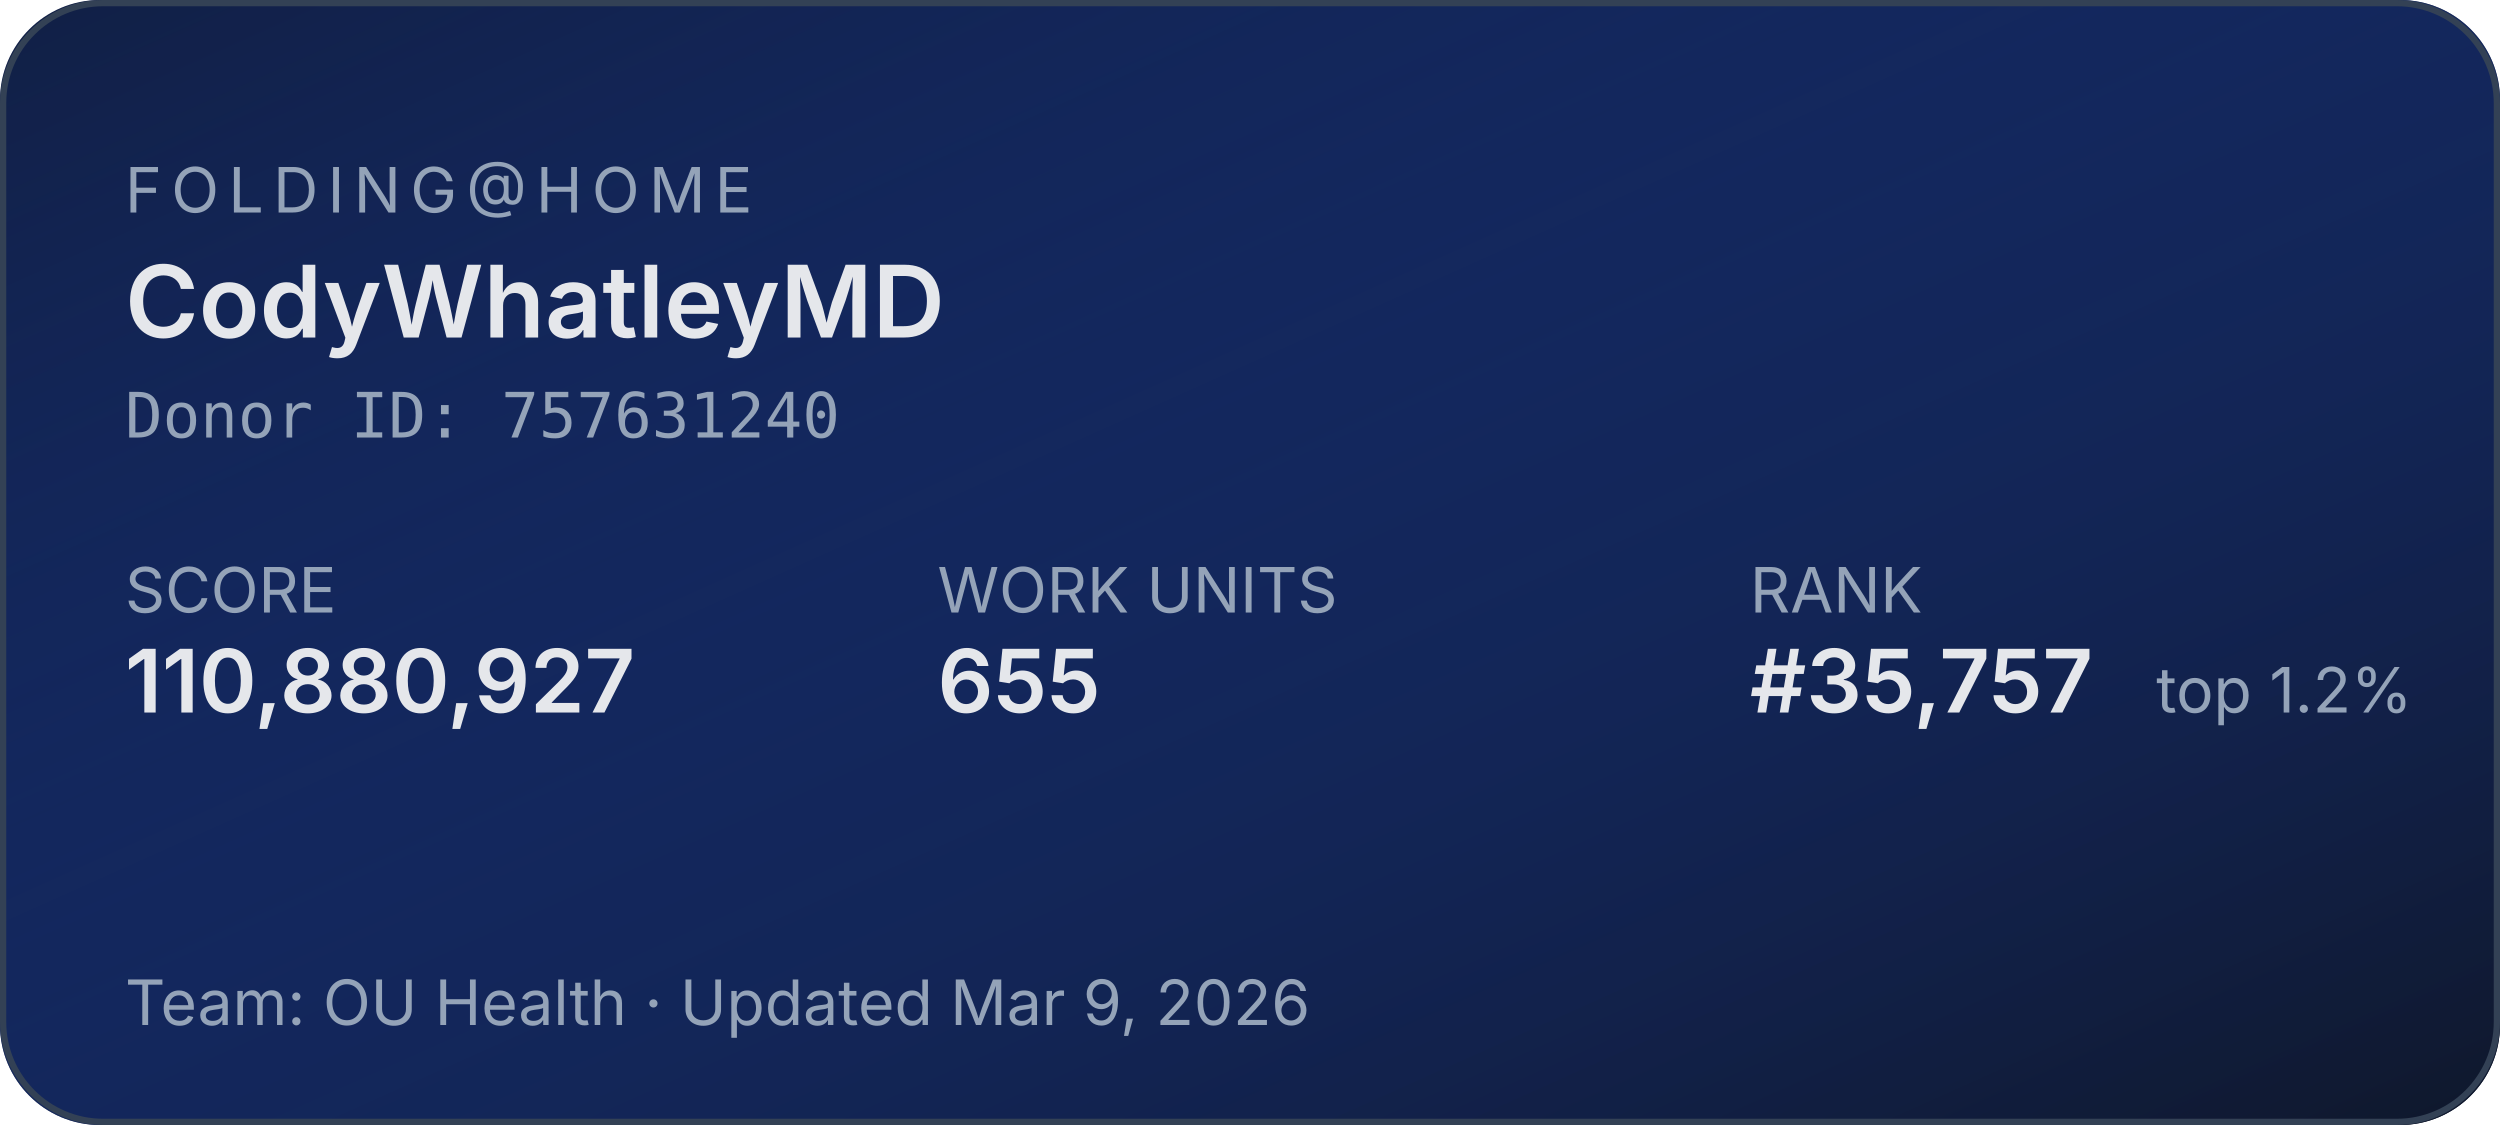
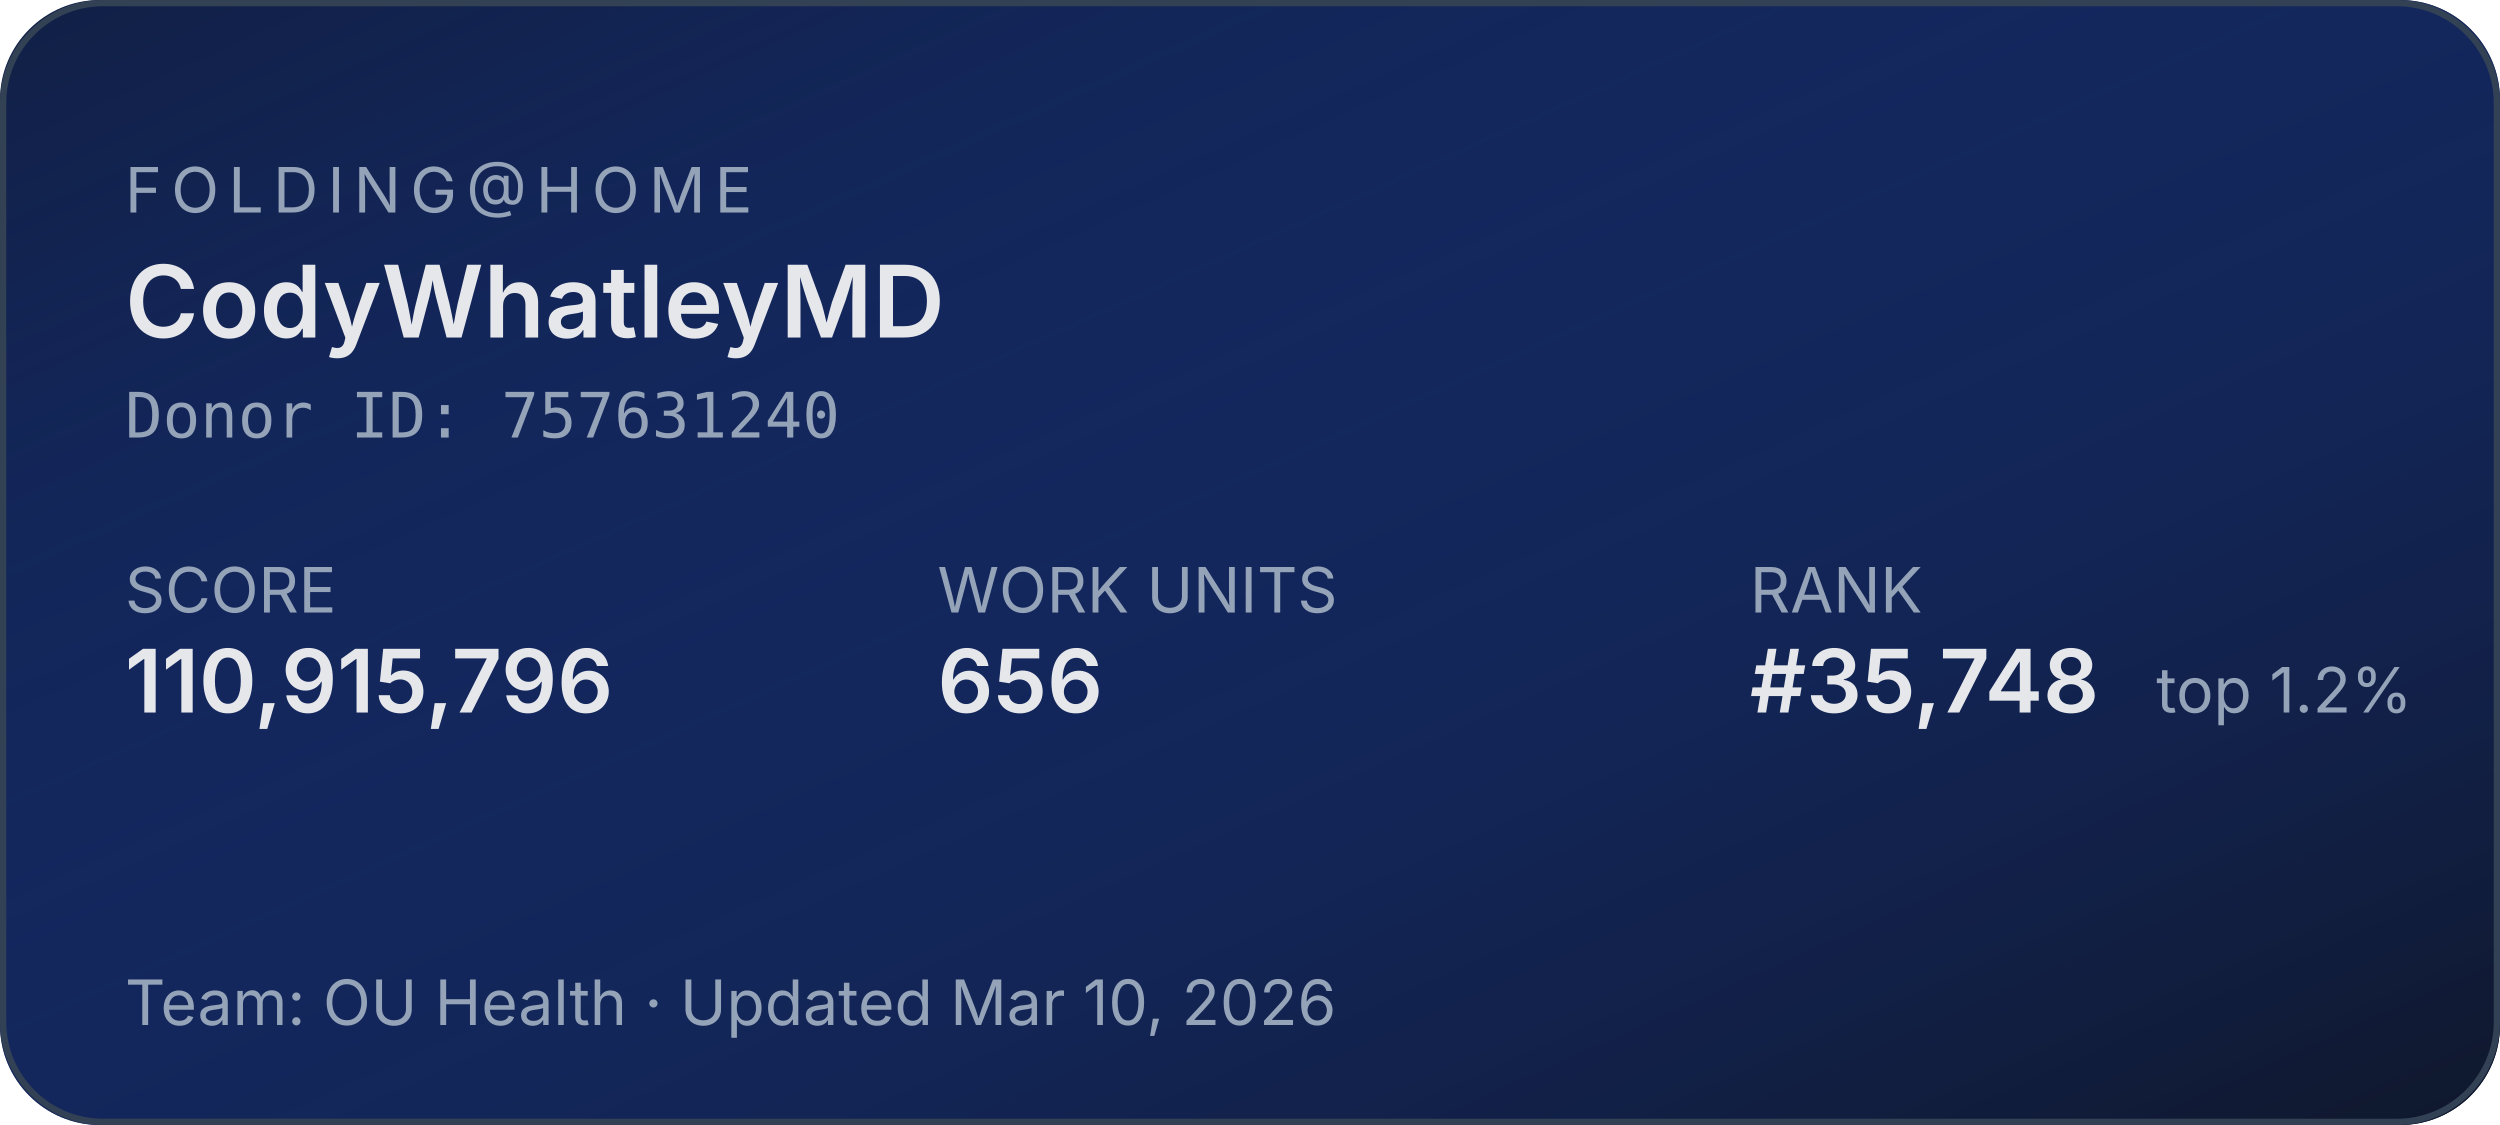
<svg xmlns="http://www.w3.org/2000/svg" width="400" height="180" role="img" aria-label="Folding@home stats for CodyWhatleyMD">
  <defs>
    <linearGradient id="bg" x1="0" y1="0" x2="1" y2="1">
      <stop offset="0%" stop-color="#1d4ed8" stop-opacity="0.15" />
      <stop offset="100%" stop-color="#0f172a" stop-opacity="1" />
    </linearGradient>
  </defs>
  <rect width="400" height="180" rx="16" fill="#0f172a" />
  <rect width="400" height="180" rx="16" fill="url(#bg)" />
  <rect x="0.5" y="0.5" width="399" height="179" rx="16" fill="none" stroke="#334155" stroke-width="1" />
  <g font-family="system-ui,-apple-system,sans-serif">
    <text x="20" y="34" fill="#94a3b8" font-size="10" letter-spacing="1.5" text-transform="uppercase">FOLDING@HOME</text>
    <text x="20" y="54" fill="#e5e7eb" font-size="16" font-weight="600">CodyWhatleyMD</text>
    <text x="20" y="70" fill="#94a3b8" font-size="10" font-family="ui-monospace,monospace">Donor ID: 757631240</text>
    <text x="20" y="98" fill="#94a3b8" font-size="10">SCORE</text>
-     <text x="20" y="114" fill="#e5e7eb" font-size="14" font-weight="600">110,880,927</text>
+     <text x="20" y="114" fill="#e5e7eb" font-size="14" font-weight="600">110,915,796</text>
    <text x="150" y="98" fill="#94a3b8" font-size="10">WORK UNITS</text>
-     <text x="150" y="114" fill="#e5e7eb" font-size="14" font-weight="600">655</text>
+     <text x="150" y="114" fill="#e5e7eb" font-size="14" font-weight="600">656</text>
    <text x="280" y="98" fill="#94a3b8" font-size="10">RANK</text>
-     <text x="280" y="114" fill="#e5e7eb" font-size="14" font-weight="600">#35,757</text>
+     <text x="280" y="114" fill="#e5e7eb" font-size="14" font-weight="600">#35,748</text>
    <text x="345" y="114" fill="#94a3b8" font-size="10">top 1.2%</text>
-     <text x="20" y="164" fill="#94a3b8" font-size="10">Team: OU Health  ·  Updated Mar 9, 2026</text>
+     <text x="20" y="164" fill="#94a3b8" font-size="10">Team: OU Health  ·  Updated Mar 10, 2026</text>
  </g>
</svg>
